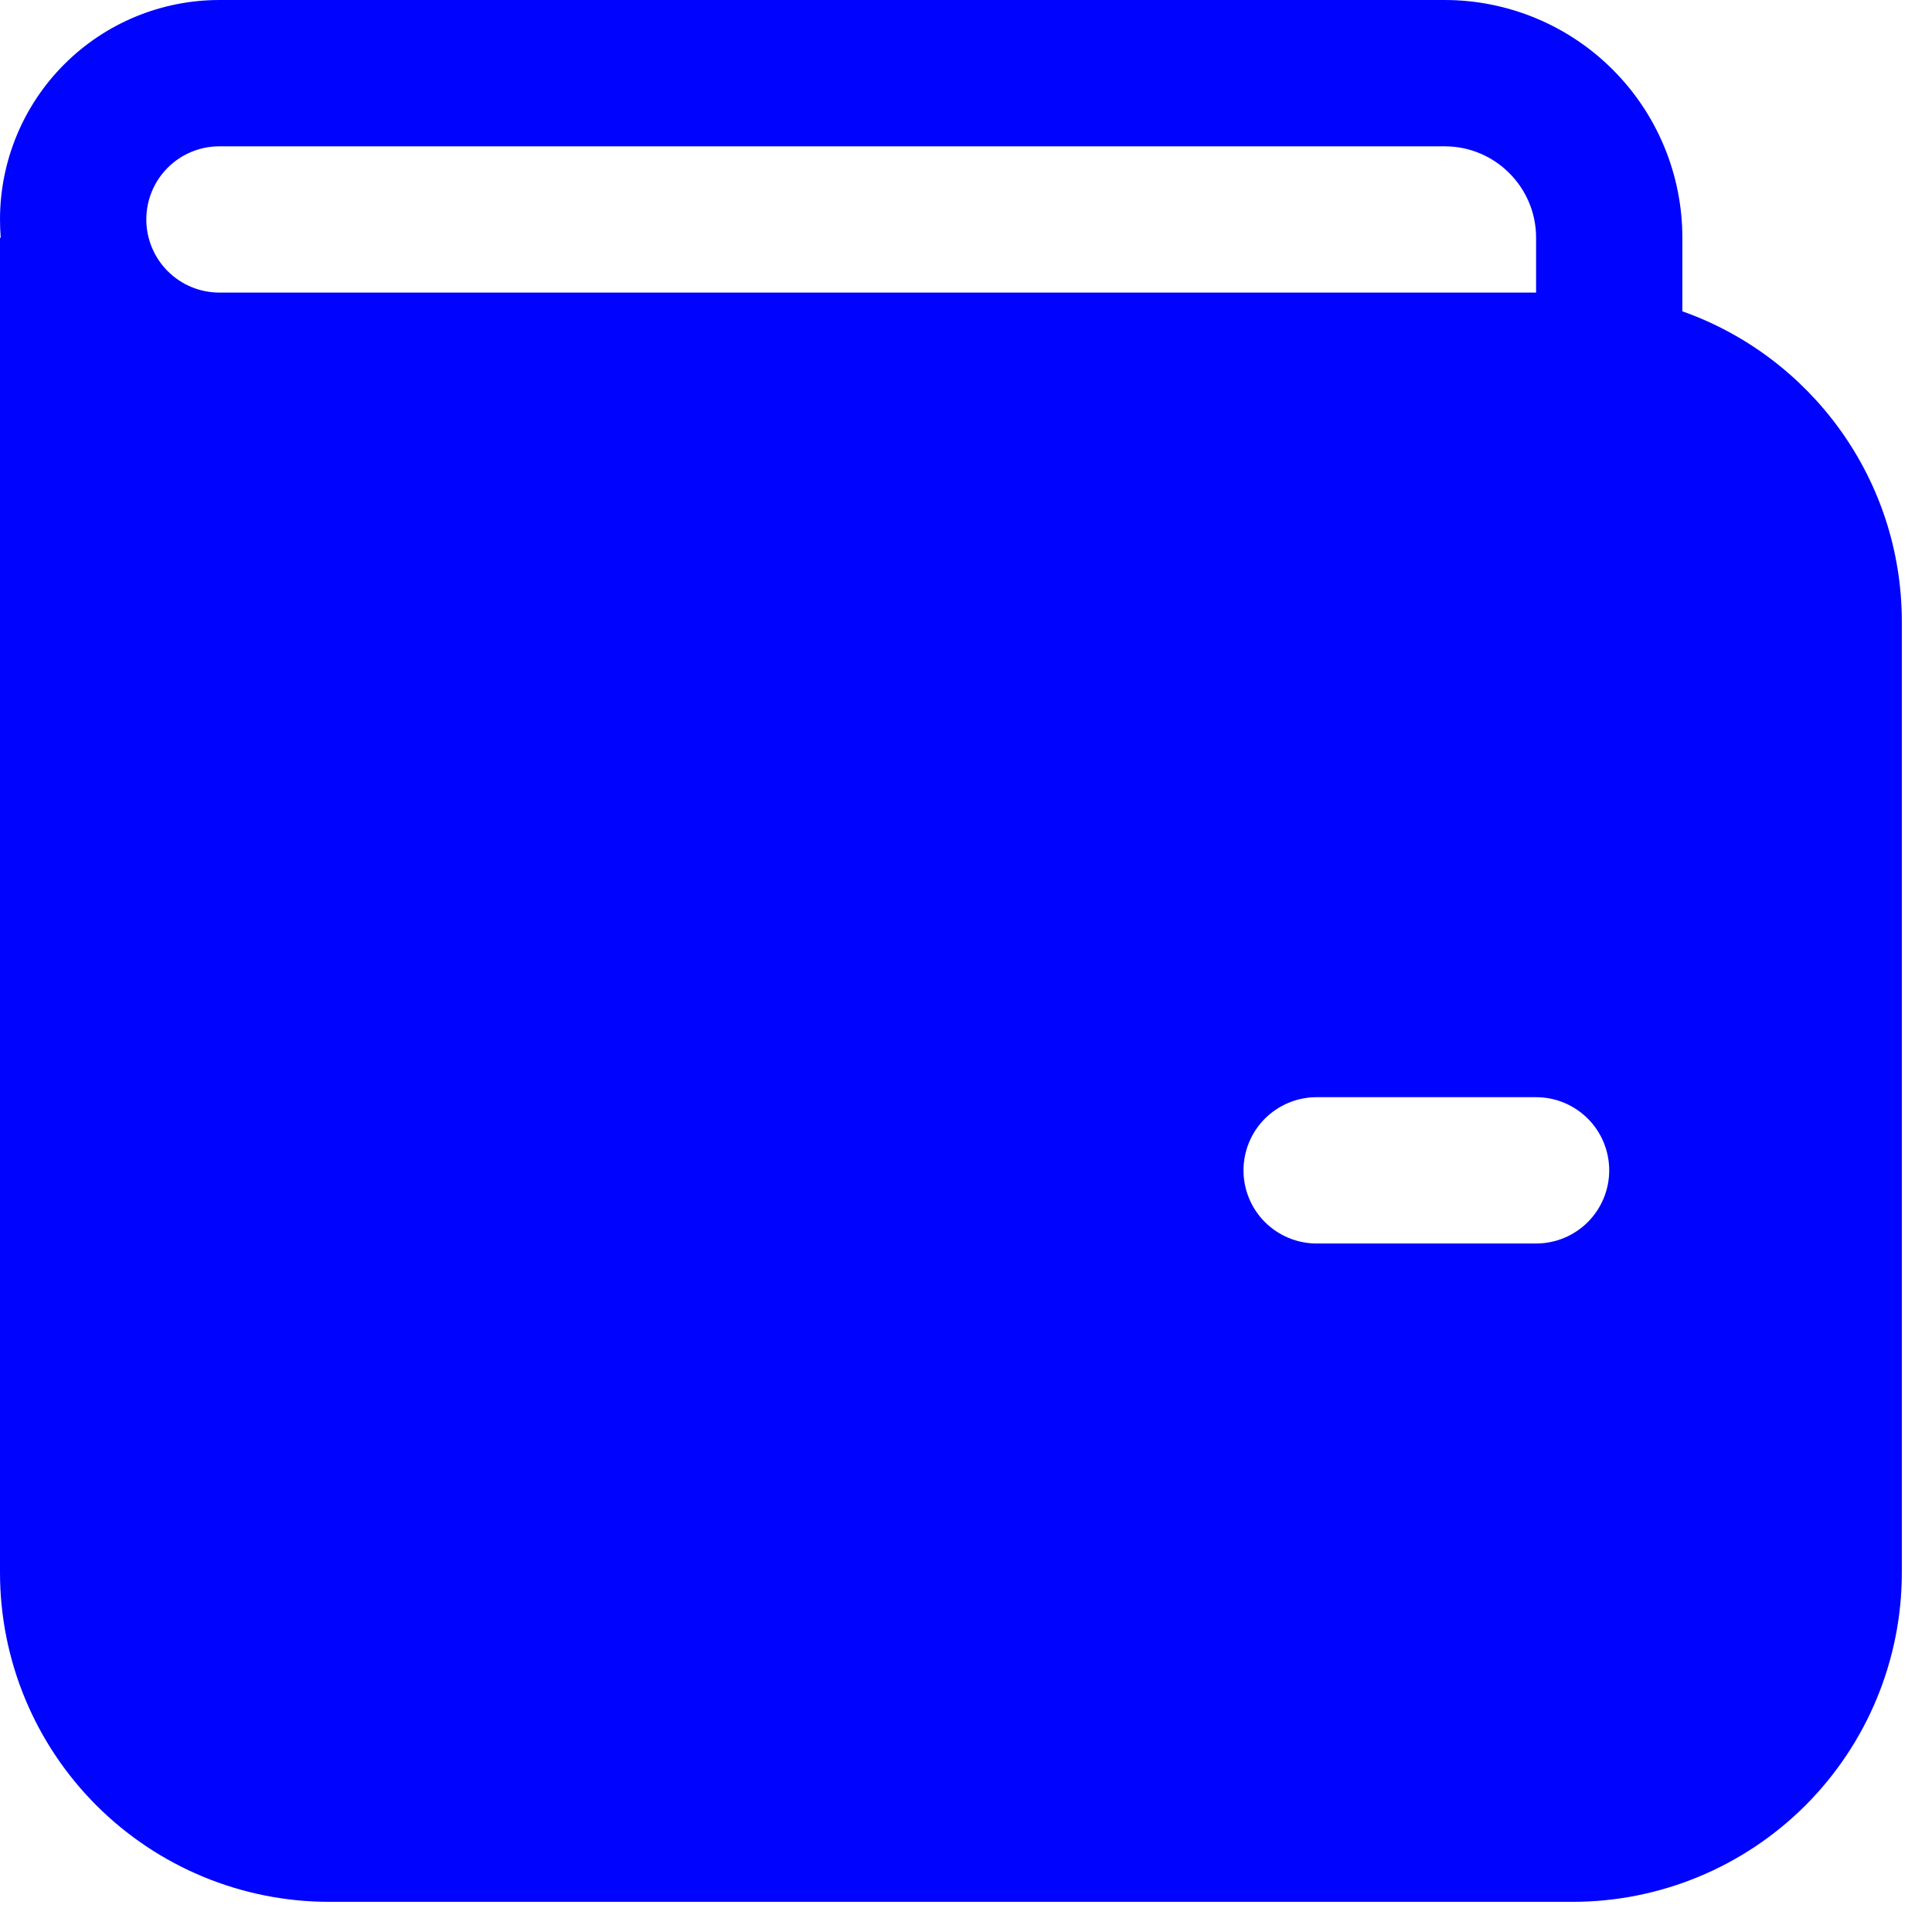
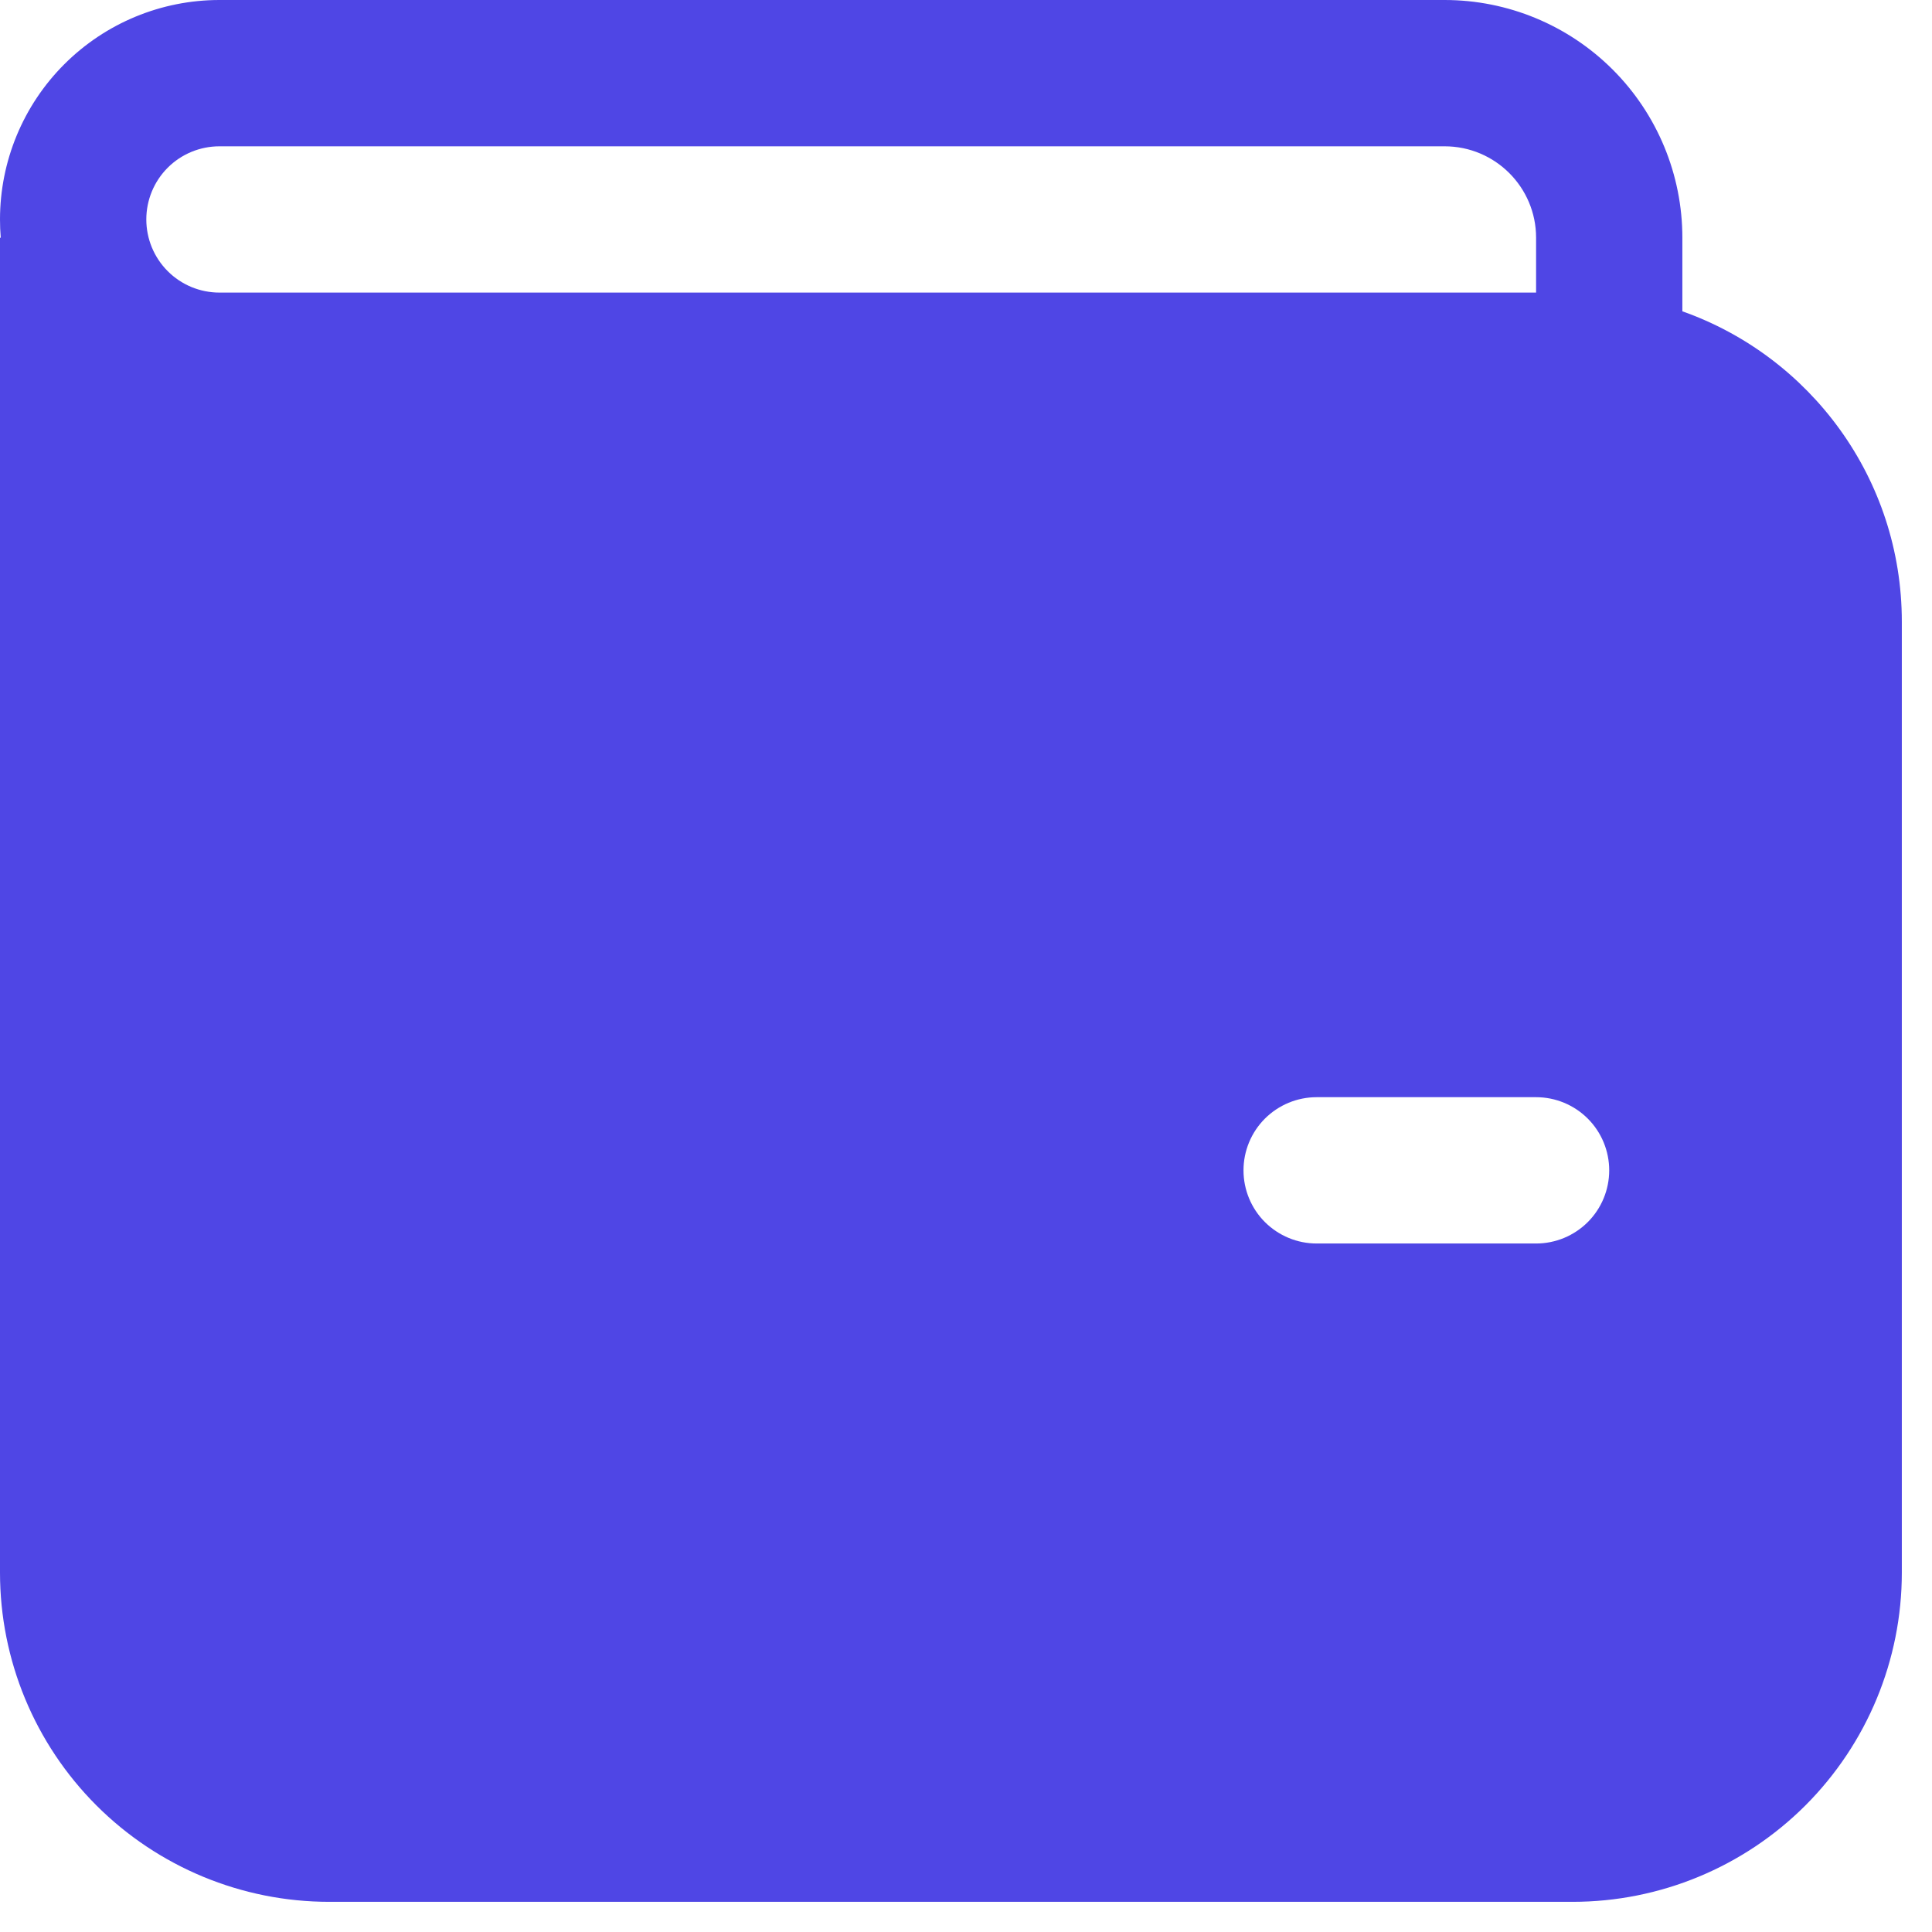
<svg xmlns="http://www.w3.org/2000/svg" width="52" height="52" viewBox="0 0 52 52" fill="none">
-   <path d="M8.87315e-06 5.906C8.87315e-06 4.34 0.622 2.838 1.73 1.73C2.838 0.622 4.34 0 5.906 0H38.883C40.58 0 42.207 0.674 43.407 1.874C44.607 3.074 45.281 4.701 45.281 6.398V8.379C48.723 9.596 51.188 12.878 51.188 16.734V42.328C51.188 44.678 50.254 46.931 48.593 48.593C46.931 50.254 44.678 51.188 42.328 51.188H8.859C6.51 51.188 4.256 50.254 2.595 48.593C0.933 46.931 8.87315e-06 44.678 8.87315e-06 42.328V6.398H0.02C0.006 6.235 -0 6.071 8.87315e-06 5.906ZM41.344 6.398C41.344 5.04 40.241 3.938 38.883 3.938H5.906C5.384 3.938 4.883 4.145 4.514 4.514C4.145 4.883 3.938 5.384 3.938 5.906C3.938 6.428 4.145 6.929 4.514 7.298C4.883 7.668 5.384 7.875 5.906 7.875H41.344V6.398ZM35.438 29.531C34.915 29.531 34.415 29.739 34.045 30.108C33.676 30.477 33.469 30.978 33.469 31.5C33.469 32.022 33.676 32.523 34.045 32.892C34.415 33.261 34.915 33.469 35.438 33.469H41.344C41.866 33.469 42.367 33.261 42.736 32.892C43.105 32.523 43.312 32.022 43.312 31.5C43.312 30.978 43.105 30.477 42.736 30.108C42.367 29.739 41.866 29.531 41.344 29.531H35.438Z" fill="#0004FF" />
+   <path d="M8.87315e-06 5.906C8.87315e-06 4.34 0.622 2.838 1.73 1.73C2.838 0.622 4.34 0 5.906 0H38.883C40.58 0 42.207 0.674 43.407 1.874C44.607 3.074 45.281 4.701 45.281 6.398V8.379C48.723 9.596 51.188 12.878 51.188 16.734V42.328C51.188 44.678 50.254 46.931 48.593 48.593C46.931 50.254 44.678 51.188 42.328 51.188H8.859C6.51 51.188 4.256 50.254 2.595 48.593C0.933 46.931 8.87315e-06 44.678 8.87315e-06 42.328V6.398H0.02C0.006 6.235 -0 6.071 8.87315e-06 5.906ZM41.344 6.398C41.344 5.04 40.241 3.938 38.883 3.938H5.906C5.384 3.938 4.883 4.145 4.514 4.514C4.145 4.883 3.938 5.384 3.938 5.906C3.938 6.428 4.145 6.929 4.514 7.298C4.883 7.668 5.384 7.875 5.906 7.875H41.344V6.398ZM35.438 29.531C34.915 29.531 34.415 29.739 34.045 30.108C33.676 30.477 33.469 30.978 33.469 31.5C33.469 32.022 33.676 32.523 34.045 32.892C34.415 33.261 34.915 33.469 35.438 33.469H41.344C41.866 33.469 42.367 33.261 42.736 32.892C43.105 32.523 43.312 32.022 43.312 31.5C43.312 30.978 43.105 30.477 42.736 30.108C42.367 29.739 41.866 29.531 41.344 29.531H35.438Z" fill="#4F46E5" />
</svg>
